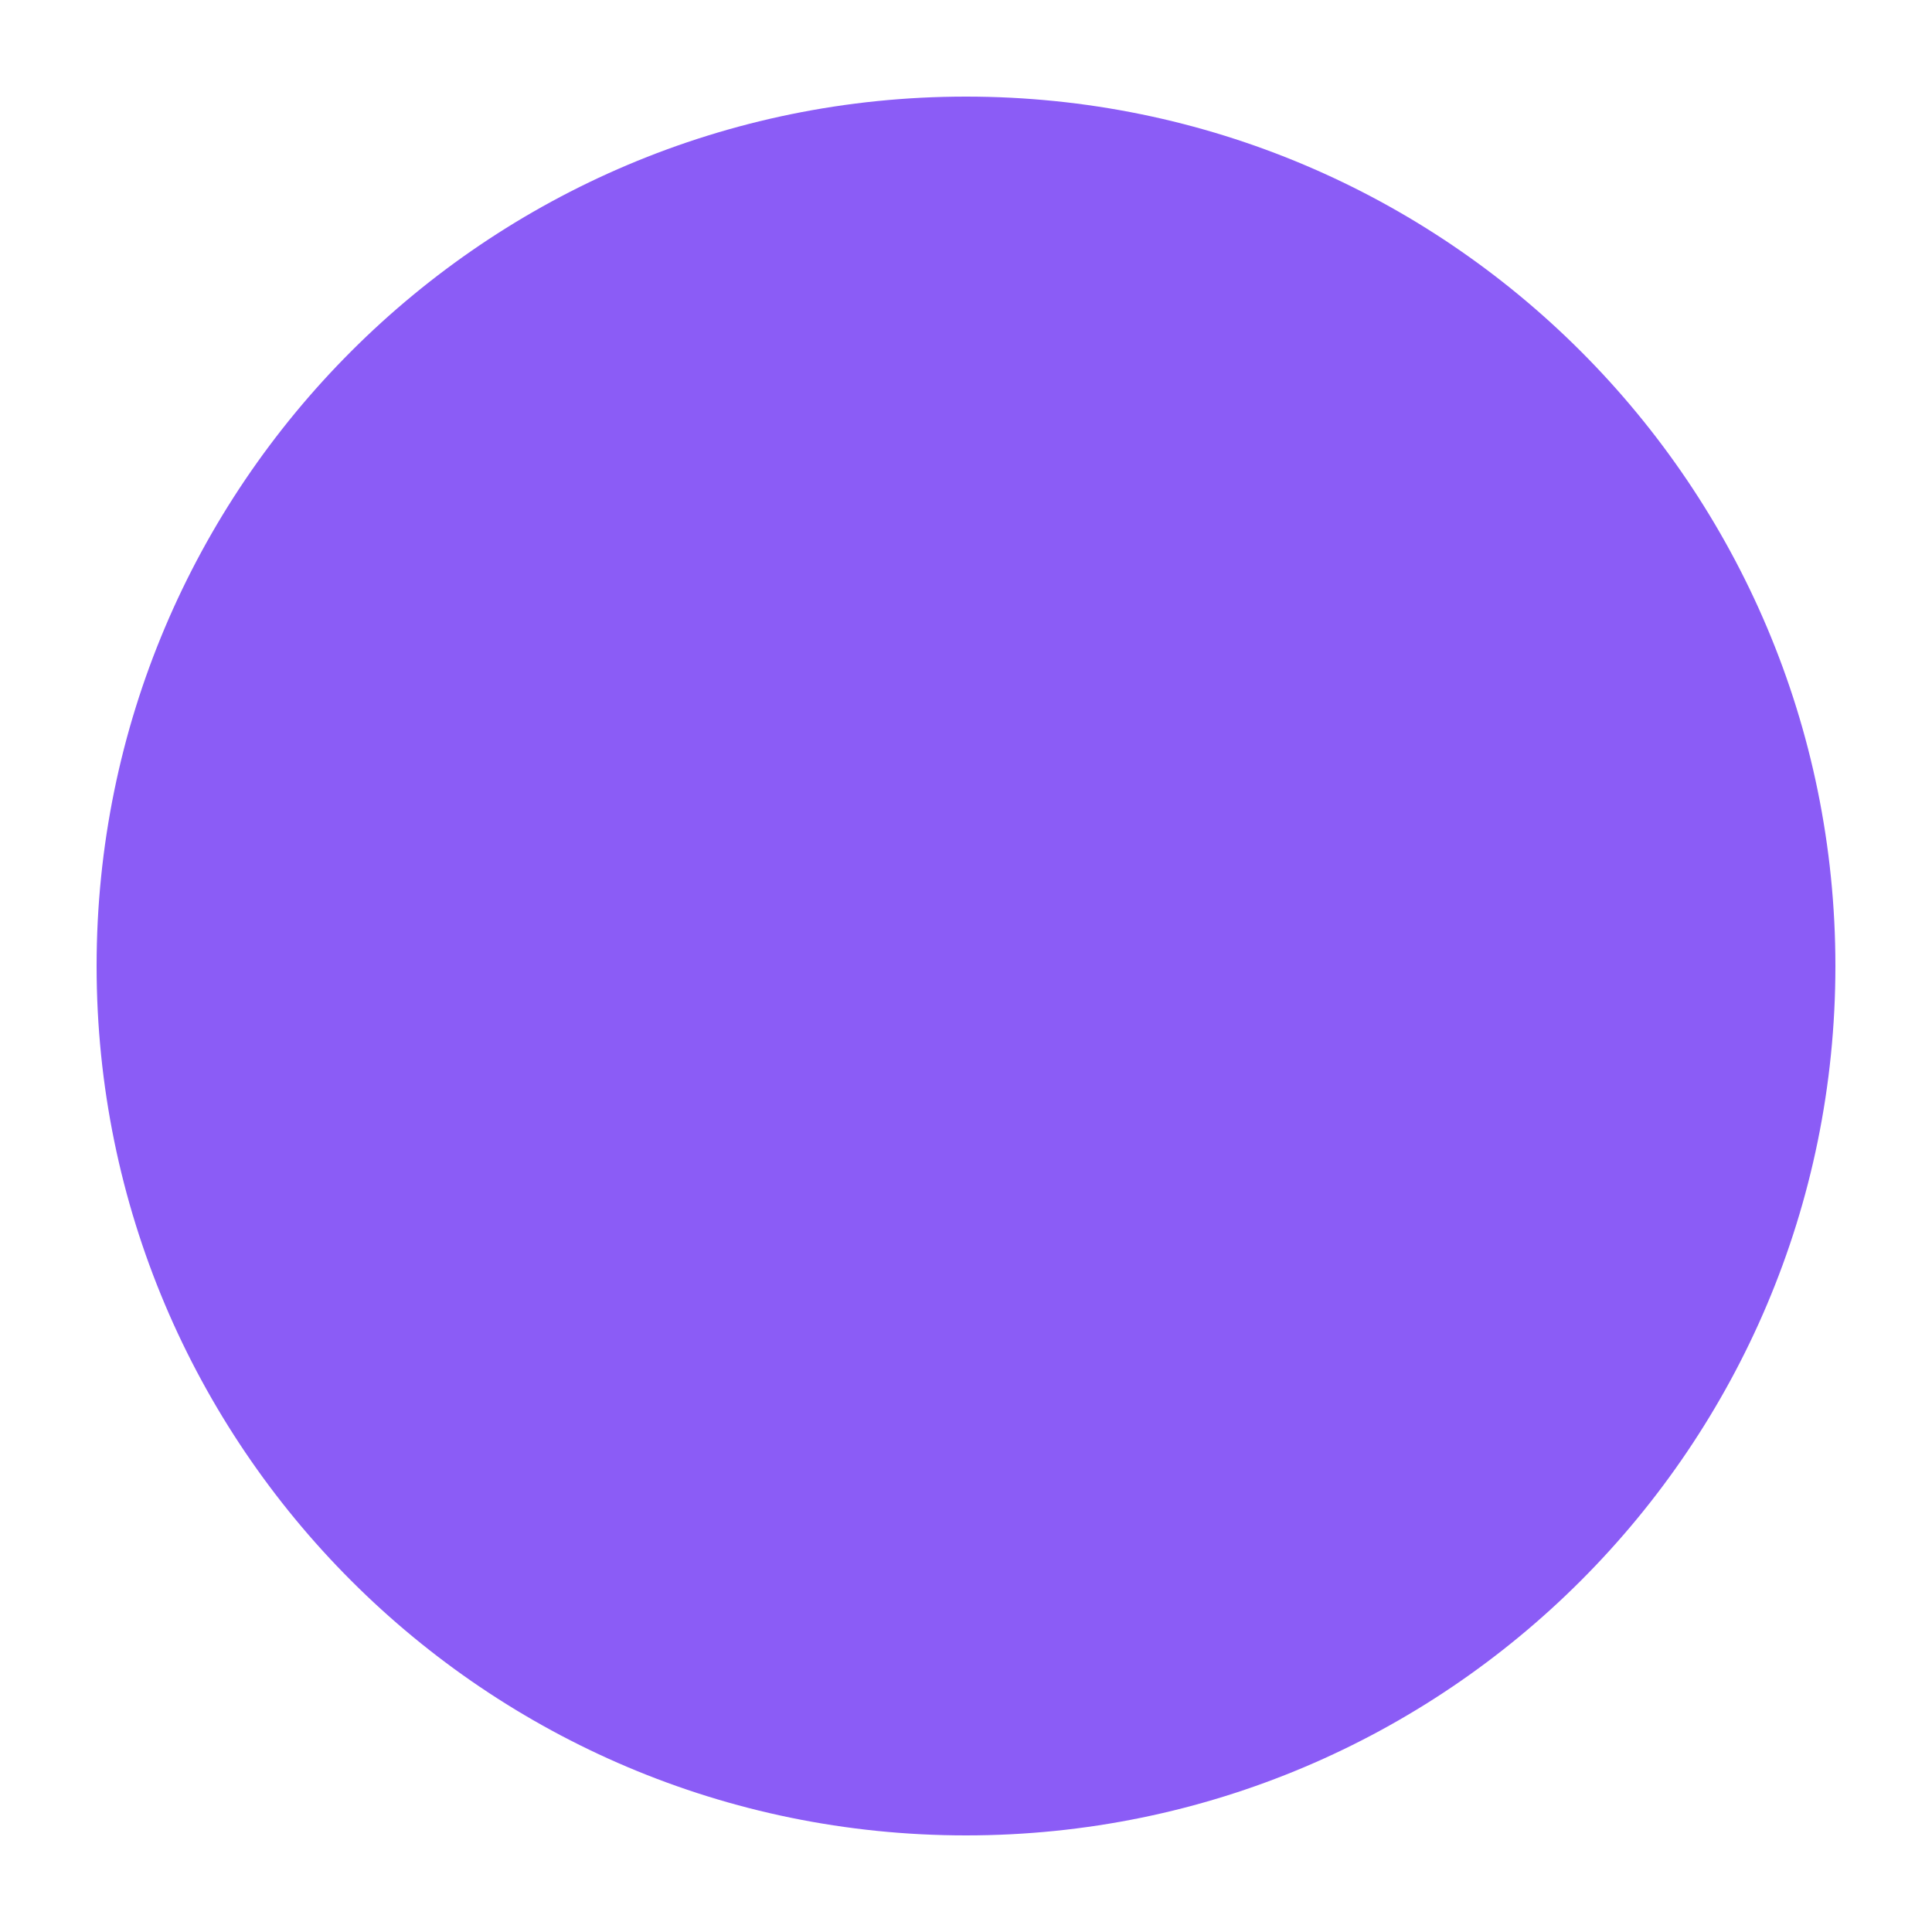
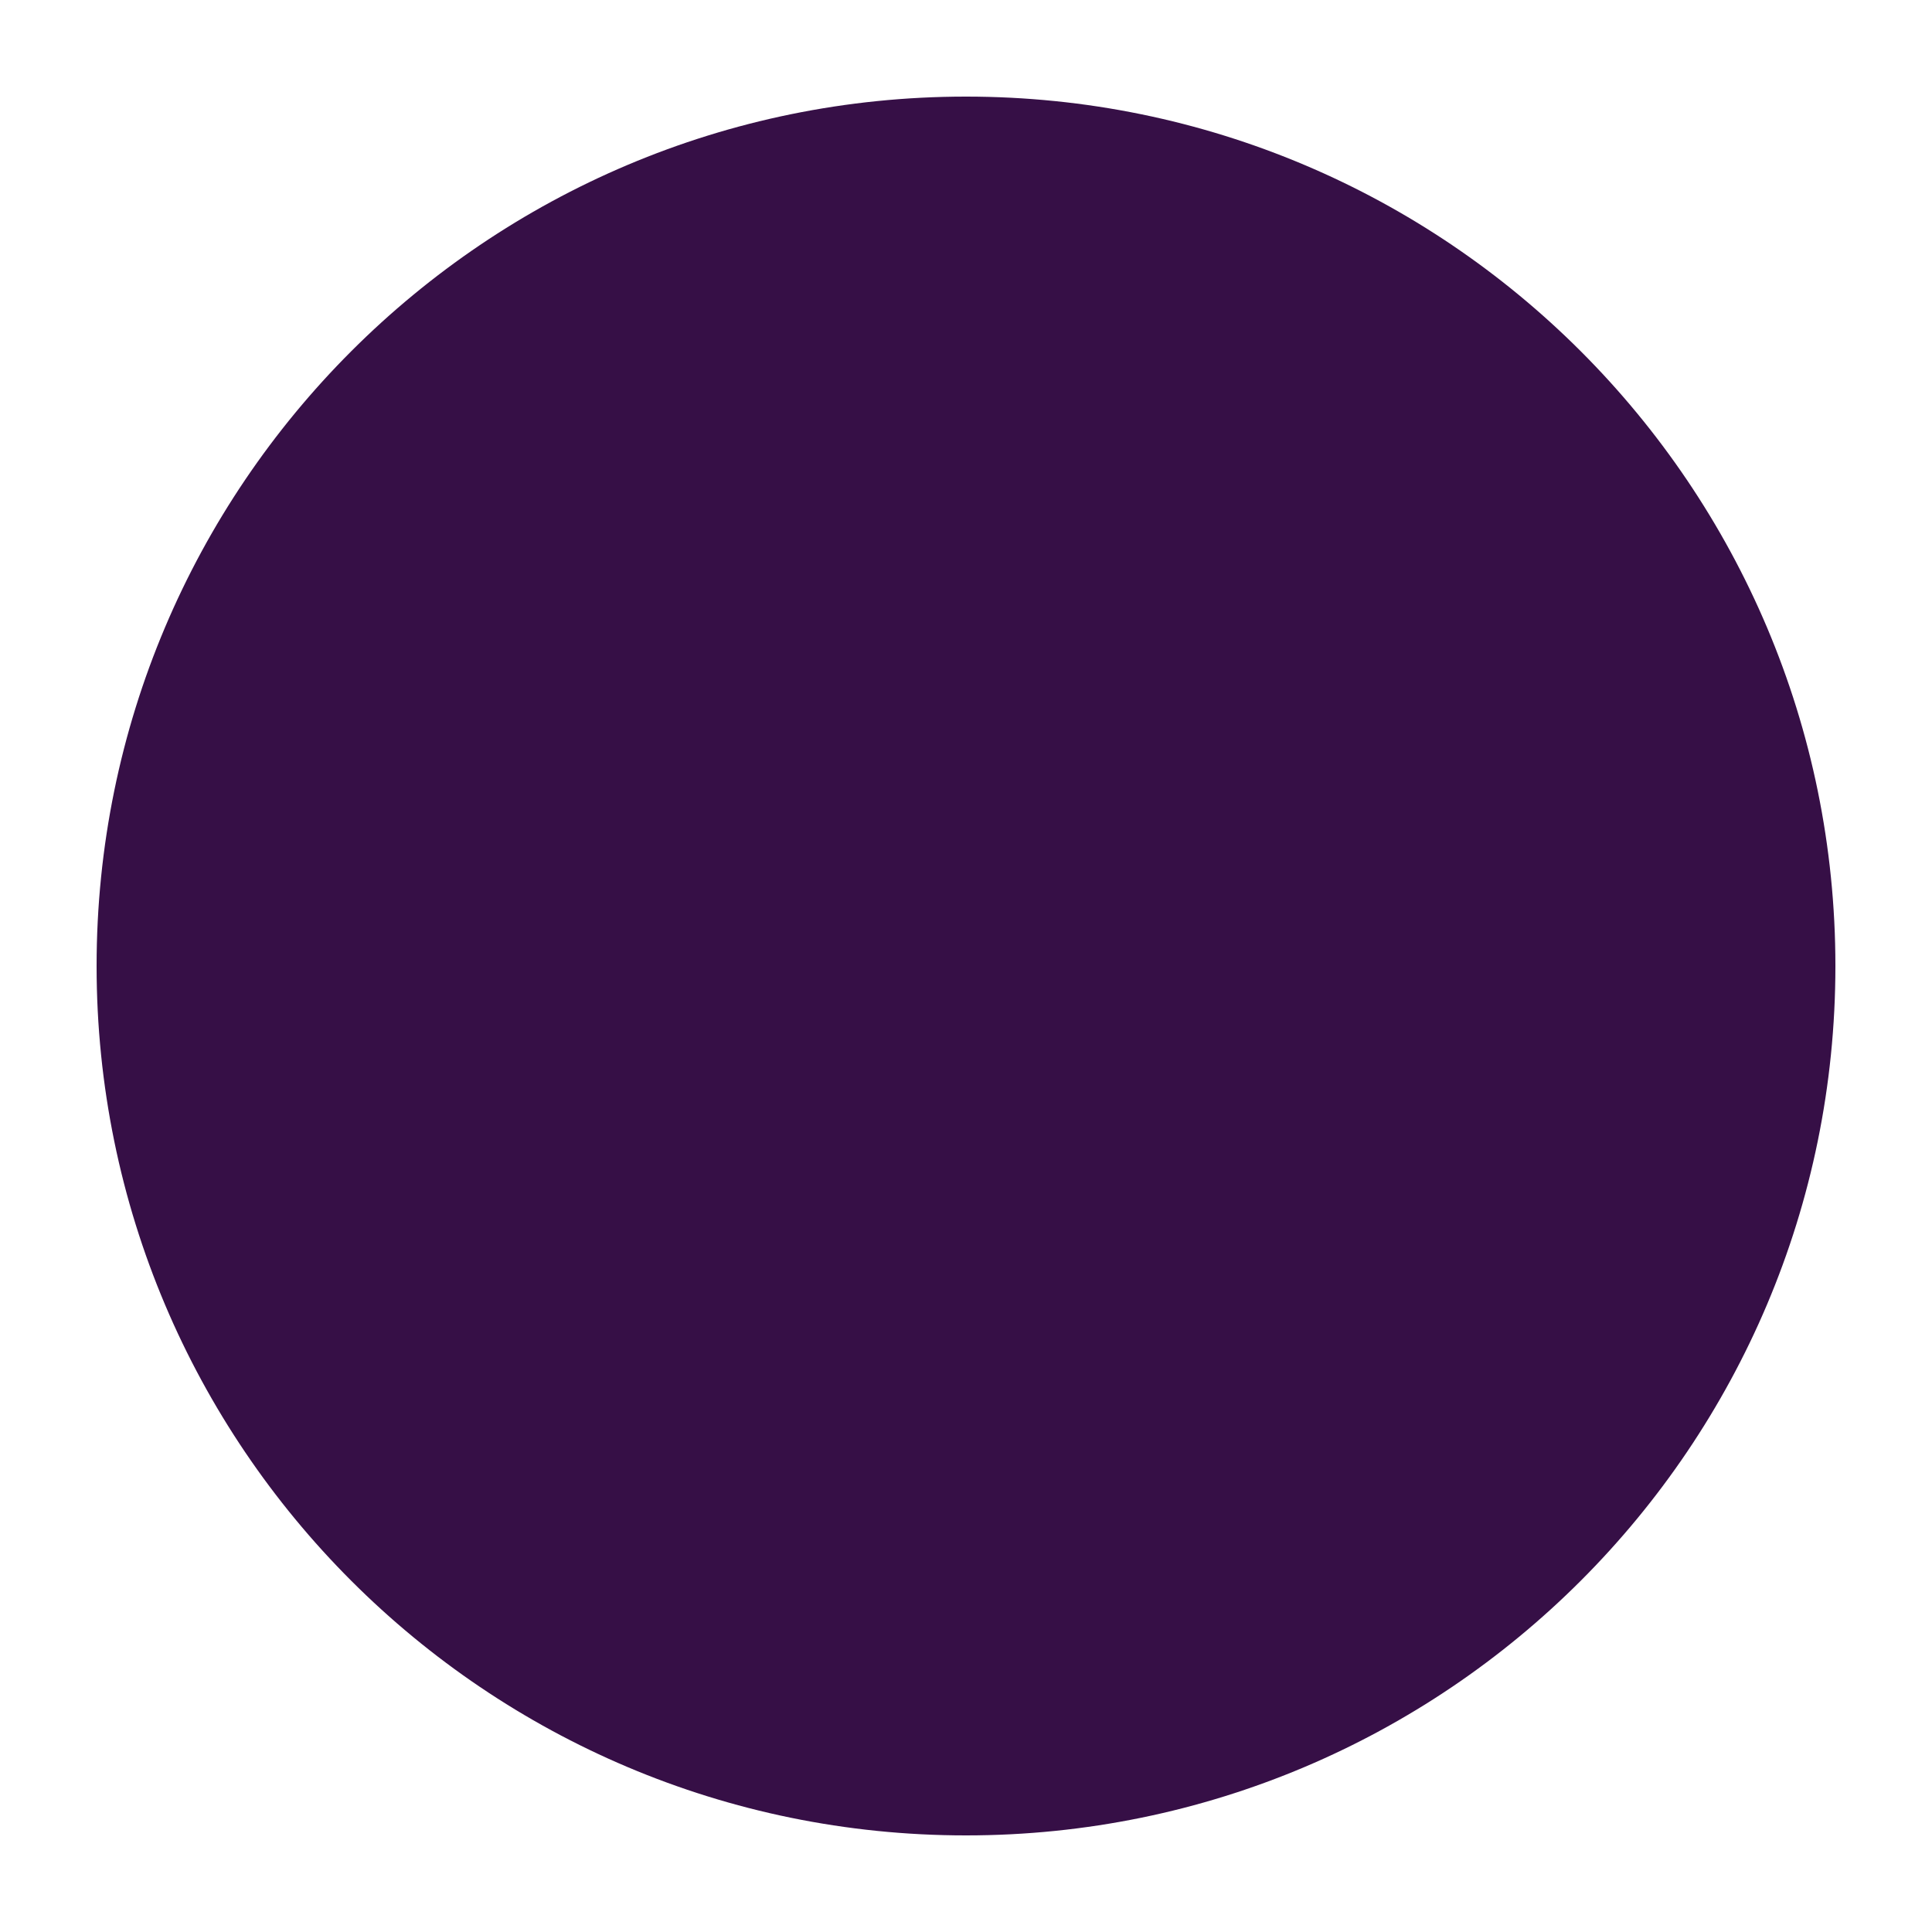
<svg xmlns="http://www.w3.org/2000/svg" viewBox="0 0 100 100">
-   <circle cx="50" cy="50" r="45" fill="#8B5CF6" />
+   <circle cx="50" cy="50" r="45" fill="#360F46" />
</svg>
